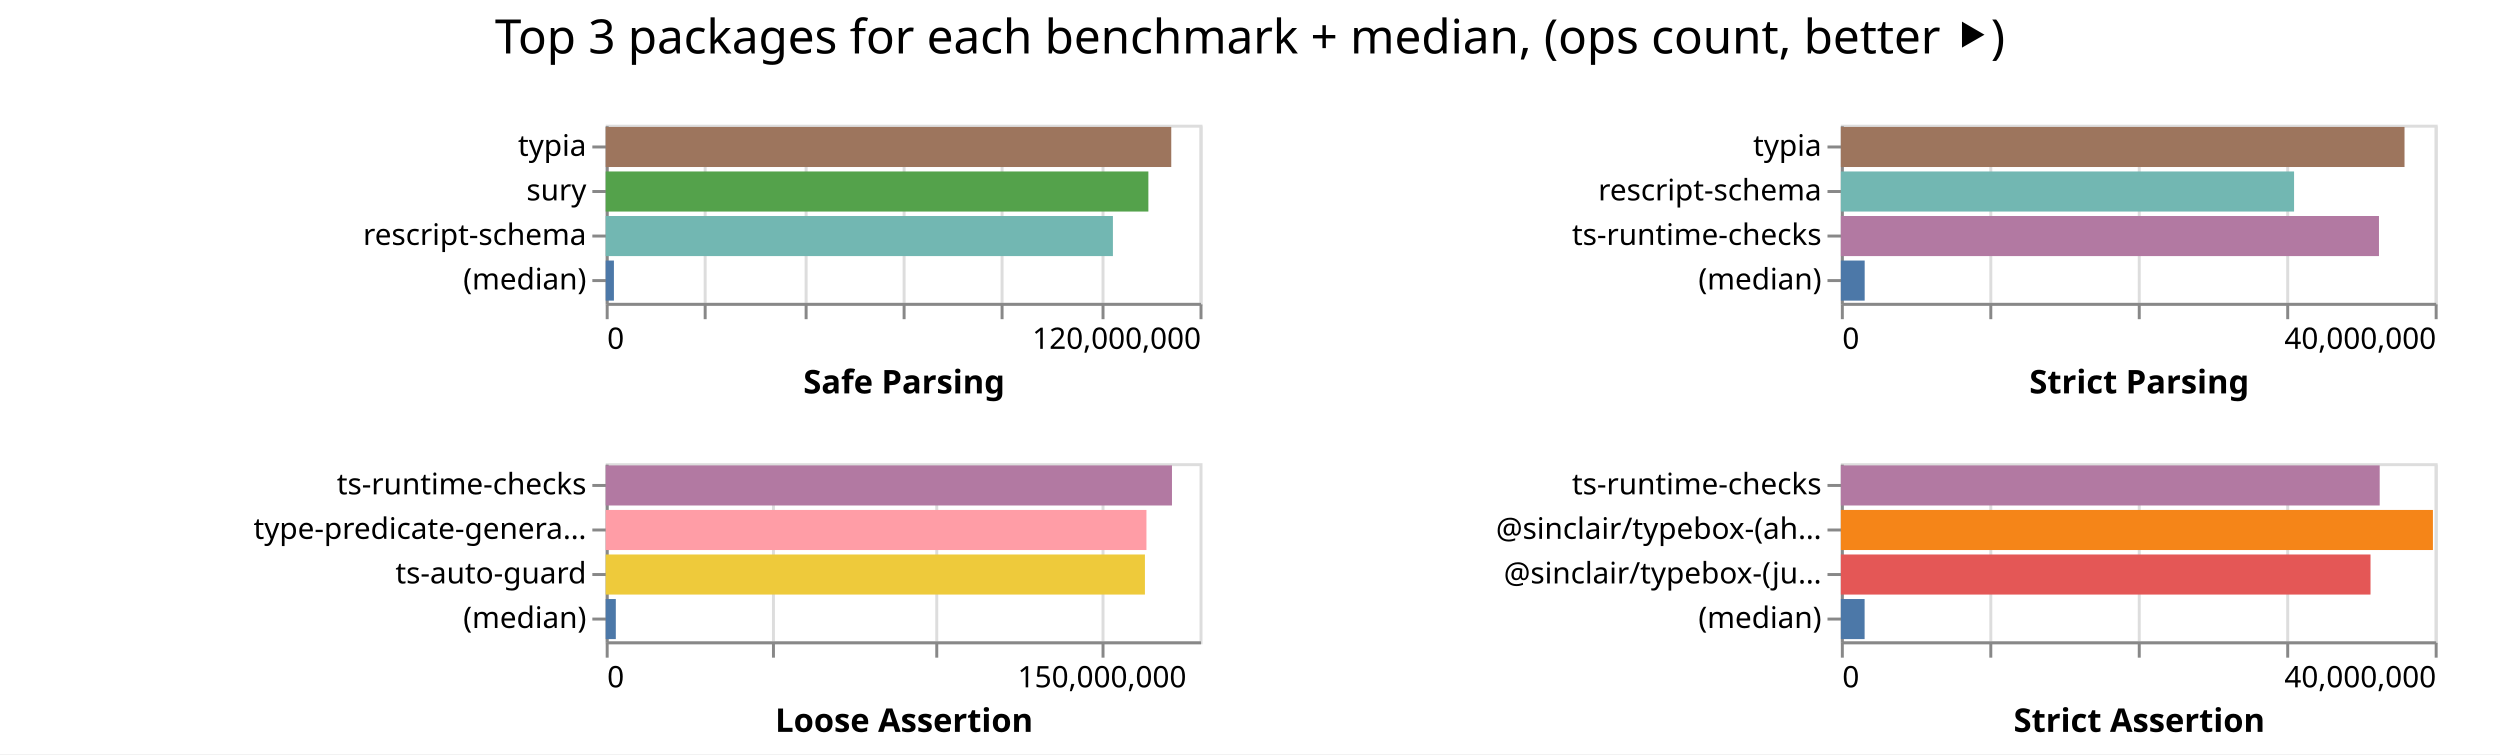
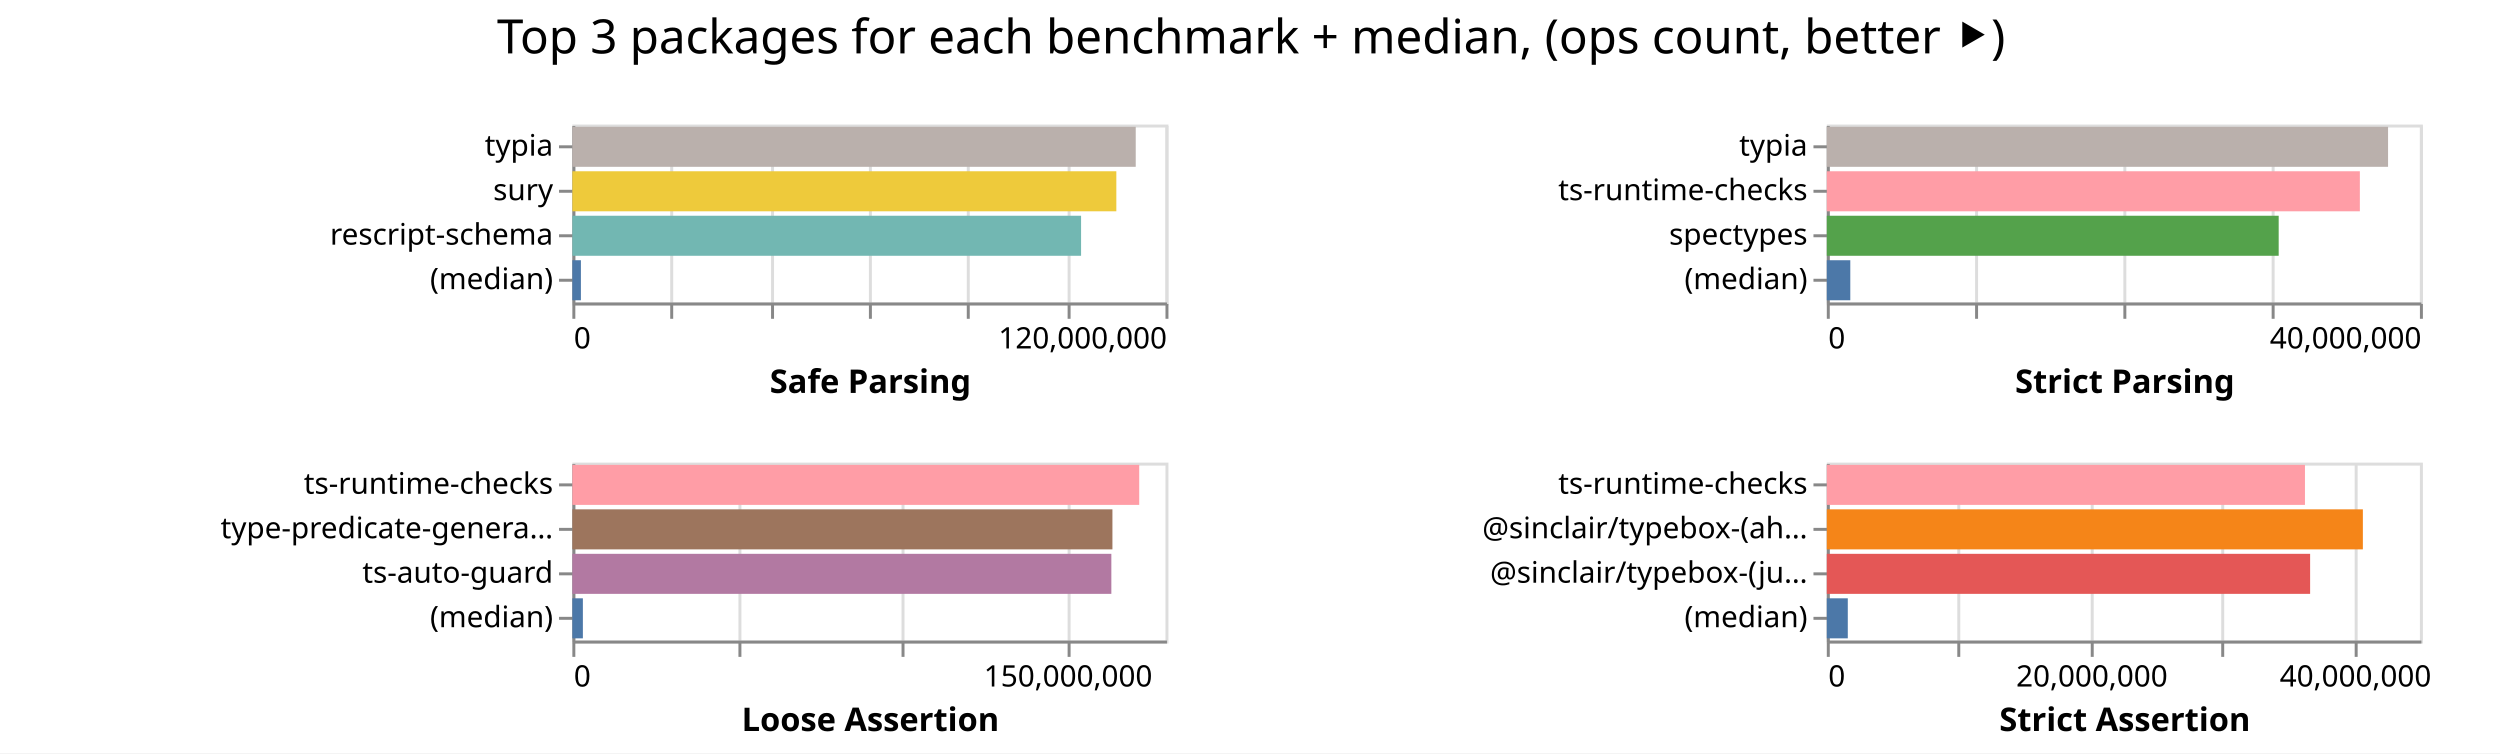
- <svg xmlns="http://www.w3.org/2000/svg" width="842" height="254" class="marks">
-   <path fill="#fff" d="M0 0h842v254H0z" />
+ <svg xmlns="http://www.w3.org/2000/svg" width="843" height="254" class="marks">
+   <path fill="#fff" d="M0 0h843v254H0z" />
  <g fill="none" stroke-miterlimit="10" aria-roledescription="group mark container" class="mark-group role-frame root">
-     <path d="M204 42" aria-hidden="true" class="background" />
+     <path d="M193 42" aria-hidden="true" class="background" />
    <g aria-roledescription="group mark container" class="mark-group role-scope child__Safe_Parsing_group">
-       <path stroke="#ddd" d="M204.5 42.5h200v60h-200Z" aria-hidden="true" class="background" />
+       <path stroke="#ddd" d="M193.5 42.5h200v60h-200Z" aria-hidden="true" class="background" />
      <g aria-hidden="true" class="mark-group role-axis">
-         <path d="M204.5 102.5" aria-hidden="true" class="background" pointer-events="none" />
+         <path d="M193.5 102.5" aria-hidden="true" class="background" pointer-events="none" />
        <g stroke="#ddd" class="mark-rule role-axis-grid" pointer-events="none">
-           <path d="M204.5 102.5v-60M237.5 102.5v-60M271.5 102.5v-60M304.5 102.5v-60M337.5 102.5v-60M371.5 102.5v-60M404.5 102.5v-60" />
+           <path d="M193.5 102.5v-60M226.5 102.5v-60M260.5 102.5v-60M293.5 102.5v-60M326.5 102.5v-60M360.5 102.5v-60M393.5 102.5v-60" />
        </g>
      </g>
      <g aria-label="X-axis titled 'Safe Parsing' for a linear scale with values from 0 to 120,000,000" aria-roledescription="axis" class="mark-group role-axis" pointer-events="none">
-         <path d="M204.5 102.5" aria-hidden="true" class="background" />
+         <path d="M193.5 102.5" aria-hidden="true" class="background" />
        <g stroke="#888" class="mark-rule role-axis-tick">
-           <path d="M204.5 102.5v5M237.5 102.5v5M271.5 102.5v5M304.5 102.5v5M337.5 102.5v5M371.5 102.5v5M404.5 102.5v5" />
+           <path d="M193.5 102.5v5M226.5 102.5v5M260.5 102.5v5M293.5 102.5v5M326.5 102.5v5M360.5 102.5v5M393.5 102.5v5" />
        </g>
        <g fill="#000" class="mark-text role-axis-label" font-family="sans-serif" font-size="10">
-           <text transform="translate(204.5 117.5)">0</text>
-           <text text-anchor="end" transform="translate(404.5 117.5)">120,000,000</text>
+           <text transform="translate(193.5 117.5)">0</text>
+           <text text-anchor="end" transform="translate(393.5 117.5)">120,000,000</text>
        </g>
-         <path stroke="#888" d="M204.5 102.5h200" class="mark-rule role-axis-domain" />
-         <text fill="#000" class="mark-text role-axis-title" font-family="sans-serif" font-size="11" font-weight="bold" text-anchor="middle" transform="translate(304.5 132.5)">Safe Parsing</text>
+         <path stroke="#888" d="M193.5 102.5h200" class="mark-rule role-axis-domain" />
+         <text fill="#000" class="mark-text role-axis-title" font-family="sans-serif" font-size="11" font-weight="bold" text-anchor="middle" transform="translate(293.5 132.5)">Safe Parsing</text>
      </g>
      <g aria-label="Y-axis for a discrete scale with 4 values: typia, sury, rescript-schema, (median)" aria-roledescription="axis" class="mark-group role-axis" pointer-events="none">
-         <path d="M204.5 42.5" aria-hidden="true" class="background" />
+         <path d="M193.5 42.5" aria-hidden="true" class="background" />
        <g stroke="#888" class="mark-rule role-axis-tick">
-           <path d="M204.5 49.5h-5M204.5 64.5h-5M204.5 79.5h-5M204.5 94.5h-5" />
+           <path d="M193.5 49.5h-5M193.5 64.5h-5M193.5 79.5h-5M193.5 94.5h-5" />
        </g>
        <g fill="#000" class="mark-text role-axis-label" font-family="sans-serif" font-size="10" text-anchor="end">
-           <text transform="translate(197.5 52.5)">typia</text>
-           <text transform="translate(197.5 67.5)">sury</text>
-           <text transform="translate(197.5 82.5)">rescript-schema</text>
-           <text transform="translate(197.5 97.5)">(median)</text>
+           <text transform="translate(186.5 52.5)">typia</text>
+           <text transform="translate(186.5 67.5)">sury</text>
+           <text transform="translate(186.5 82.5)">rescript-schema</text>
+           <text transform="translate(186.5 97.5)">(median)</text>
        </g>
-         <path stroke="#888" d="M204.5 42.5v60" class="mark-rule role-axis-domain" />
+         <path stroke="#888" d="M193.5 42.5v60" class="mark-rule role-axis-domain" />
      </g>
      <g aria-roledescription="rect mark container" class="mark-rect role-mark child__Safe_Parsing_marks">
-         <path fill="#9d755d" d="M204 42.75h190.479v13.5H204Z" aria-label="Safe Parsing: 114287205; name: typia" aria-roledescription="bar" />
-         <path fill="#54a24b" d="M204 57.75h182.771v13.5H204Z" aria-label="Safe Parsing: 109662596; name: sury" aria-roledescription="bar" />
-         <path fill="#72b7b2" d="M204 72.75h170.83v13.5H204Z" aria-label="Safe Parsing: 102498023; name: rescript-schema" aria-roledescription="bar" />
-         <path fill="#4c78a8" d="M204 87.75h2.768v13.5H204Z" aria-label="Safe Parsing: 1660863; name: (median)" aria-roledescription="bar" />
+         <path fill="#bab0ac" d="M193 42.75h189.968v13.5H193Z" aria-label="Safe Parsing: 113980925; name: typia" aria-roledescription="bar" />
+         <path fill="#eeca3b" d="M193 57.75h183.428v13.5H193Z" aria-label="Safe Parsing: 110056812; name: sury" aria-roledescription="bar" />
+         <path fill="#72b7b2" d="M193 72.75h171.538v13.5H193Z" aria-label="Safe Parsing: 102922804; name: rescript-schema" aria-roledescription="bar" />
+         <path fill="#4c78a8" d="M193 87.75h2.881v13.5H193Z" aria-label="Safe Parsing: 1728807; name: (median)" aria-roledescription="bar" />
      </g>
    </g>
    <g aria-roledescription="group mark container" class="mark-group role-scope child__Strict_Parsing_group">
-       <path stroke="#ddd" d="M620.5 42.5h200v60h-200Z" aria-hidden="true" class="background" />
+       <path stroke="#ddd" d="M616.5 42.5h200v60h-200Z" aria-hidden="true" class="background" />
      <g aria-hidden="true" class="mark-group role-axis">
-         <path d="M620.5 102.5" aria-hidden="true" class="background" pointer-events="none" />
+         <path d="M616.5 102.5" aria-hidden="true" class="background" pointer-events="none" />
        <g stroke="#ddd" class="mark-rule role-axis-grid" pointer-events="none">
-           <path d="M620.5 102.5v-60M670.5 102.5v-60M720.5 102.5v-60M770.5 102.5v-60M820.5 102.5v-60" />
+           <path d="M616.5 102.5v-60M666.5 102.5v-60M716.5 102.5v-60M766.5 102.5v-60M816.5 102.5v-60" />
        </g>
      </g>
      <g aria-label="X-axis titled 'Strict Parsing' for a linear scale with values from 0 to 40,000,000" aria-roledescription="axis" class="mark-group role-axis" pointer-events="none">
-         <path d="M620.5 102.5" aria-hidden="true" class="background" />
+         <path d="M616.5 102.5" aria-hidden="true" class="background" />
        <g stroke="#888" class="mark-rule role-axis-tick">
-           <path d="M620.5 102.5v5M670.5 102.5v5M720.5 102.5v5M770.5 102.5v5M820.5 102.5v5" />
+           <path d="M616.5 102.5v5M666.5 102.5v5M716.5 102.5v5M766.5 102.5v5M816.5 102.5v5" />
        </g>
        <g fill="#000" class="mark-text role-axis-label" font-family="sans-serif" font-size="10">
-           <text transform="translate(620.5 117.5)">0</text>
-           <text text-anchor="end" transform="translate(820.5 117.5)">40,000,000</text>
+           <text transform="translate(616.5 117.5)">0</text>
+           <text text-anchor="end" transform="translate(816.5 117.5)">40,000,000</text>
        </g>
-         <path stroke="#888" d="M620.5 102.5h200" class="mark-rule role-axis-domain" />
-         <text fill="#000" class="mark-text role-axis-title" font-family="sans-serif" font-size="11" font-weight="bold" text-anchor="middle" transform="translate(720.5 132.5)">Strict Parsing</text>
+         <path stroke="#888" d="M616.5 102.5h200" class="mark-rule role-axis-domain" />
+         <text fill="#000" class="mark-text role-axis-title" font-family="sans-serif" font-size="11" font-weight="bold" text-anchor="middle" transform="translate(716.5 132.5)">Strict Parsing</text>
      </g>
-       <g aria-label="Y-axis for a discrete scale with 4 values: typia, rescript-schema, ts-runtime-checks, (median)" aria-roledescription="axis" class="mark-group role-axis" pointer-events="none">
-         <path d="M620.5 42.5" aria-hidden="true" class="background" />
+       <g aria-label="Y-axis for a discrete scale with 4 values: typia, ts-runtime-checks, spectypes, (median)" aria-roledescription="axis" class="mark-group role-axis" pointer-events="none">
+         <path d="M616.5 42.5" aria-hidden="true" class="background" />
        <g stroke="#888" class="mark-rule role-axis-tick">
-           <path d="M620.5 49.5h-5M620.5 64.5h-5M620.5 79.5h-5M620.5 94.5h-5" />
+           <path d="M616.5 49.5h-5M616.5 64.5h-5M616.5 79.5h-5M616.5 94.5h-5" />
        </g>
        <g fill="#000" class="mark-text role-axis-label" font-family="sans-serif" font-size="10" text-anchor="end">
-           <text transform="translate(613.5 52.5)">typia</text>
-           <text transform="translate(613.5 67.5)">rescript-schema</text>
-           <text transform="translate(613.5 82.5)">ts-runtime-checks</text>
-           <text transform="translate(613.5 97.5)">(median)</text>
+           <text transform="translate(609.5 52.5)">typia</text>
+           <text transform="translate(609.5 67.5)">ts-runtime-checks</text>
+           <text transform="translate(609.5 82.5)">spectypes</text>
+           <text transform="translate(609.5 97.5)">(median)</text>
        </g>
-         <path stroke="#888" d="M620.5 42.5v60" class="mark-rule role-axis-domain" />
+         <path stroke="#888" d="M616.5 42.5v60" class="mark-rule role-axis-domain" />
      </g>
      <g aria-roledescription="rect mark container" class="mark-rect role-mark child__Strict_Parsing_marks">
-         <path fill="#9d755d" d="M620 42.75h189.842v13.5H620Z" aria-label="Strict Parsing: 37968485; name: typia" aria-roledescription="bar" />
-         <path fill="#72b7b2" d="M620 57.75h152.64v13.5H620Z" aria-label="Strict Parsing: 30527991; name: rescript-schema" aria-roledescription="bar" />
-         <path fill="#b279a2" d="M620 72.75h181.238v13.5H620Z" aria-label="Strict Parsing: 36247562; name: ts-runtime-checks" aria-roledescription="bar" />
-         <path fill="#4c78a8" d="M620 87.75h8.024v13.5H620Z" aria-label="Strict Parsing: 1604779; name: (median)" aria-roledescription="bar" />
+         <path fill="#bab0ac" d="M616 42.75h189.253v13.5H616Z" aria-label="Strict Parsing: 37850641; name: typia" aria-roledescription="bar" />
+         <path fill="#ff9da6" d="M616 57.75h179.742v13.5H616Z" aria-label="Strict Parsing: 35948384; name: ts-runtime-checks" aria-roledescription="bar" />
+         <path fill="#54a24b" d="M616 72.75h152.372v13.5H616Z" aria-label="Strict Parsing: 30474318; name: spectypes" aria-roledescription="bar" />
+         <path fill="#4c78a8" d="M616 87.75h7.92v13.5H616Z" aria-label="Strict Parsing: 1583972.5; name: (median)" aria-roledescription="bar" />
      </g>
    </g>
    <g aria-roledescription="group mark container" class="mark-group role-scope child__Loose_Assertion_group">
-       <path stroke="#ddd" d="M204.5 156.5h200v60h-200Z" aria-hidden="true" class="background" />
+       <path stroke="#ddd" d="M193.5 156.5h200v60h-200Z" aria-hidden="true" class="background" />
      <g aria-hidden="true" class="mark-group role-axis">
-         <path d="M204.5 216.5" aria-hidden="true" class="background" pointer-events="none" />
+         <path d="M193.5 216.5" aria-hidden="true" class="background" pointer-events="none" />
        <g stroke="#ddd" class="mark-rule role-axis-grid" pointer-events="none">
-           <path d="M204.5 216.5v-60M260.5 216.5v-60M315.5 216.5v-60M371.5 216.5v-60" />
+           <path d="M193.5 216.5v-60M249.5 216.5v-60M304.5 216.5v-60M360.5 216.5v-60" />
        </g>
      </g>
      <g aria-label="X-axis titled 'Loose Assertion' for a linear scale with values from 0 to 180,000,000" aria-roledescription="axis" class="mark-group role-axis" pointer-events="none">
-         <path d="M204.5 216.5" aria-hidden="true" class="background" />
+         <path d="M193.5 216.5" aria-hidden="true" class="background" />
        <g stroke="#888" class="mark-rule role-axis-tick">
-           <path d="M204.5 216.5v5M260.5 216.5v5M315.5 216.5v5M371.5 216.5v5" />
+           <path d="M193.5 216.5v5M249.5 216.5v5M304.5 216.5v5M360.5 216.5v5" />
        </g>
        <g fill="#000" class="mark-text role-axis-label" font-family="sans-serif" font-size="10">
-           <text transform="translate(204.5 231.5)">0</text>
-           <text text-anchor="middle" transform="translate(371.167 231.5)">150,000,000</text>
+           <text transform="translate(193.5 231.5)">0</text>
+           <text text-anchor="middle" transform="translate(360.167 231.5)">150,000,000</text>
        </g>
-         <path stroke="#888" d="M204.5 216.5h200" class="mark-rule role-axis-domain" />
-         <text fill="#000" class="mark-text role-axis-title" font-family="sans-serif" font-size="11" font-weight="bold" text-anchor="middle" transform="translate(304.5 246.5)">Loose Assertion</text>
+         <path stroke="#888" d="M193.5 216.5h200" class="mark-rule role-axis-domain" />
+         <text fill="#000" class="mark-text role-axis-title" font-family="sans-serif" font-size="11" font-weight="bold" text-anchor="middle" transform="translate(293.5 246.5)">Loose Assertion</text>
      </g>
      <g aria-label="Y-axis for a discrete scale with 4 values: ts-runtime-checks, type-predicate-generator, ts-auto-guard, (median)" aria-roledescription="axis" class="mark-group role-axis" pointer-events="none">
-         <path d="M204.5 156.5" aria-hidden="true" class="background" />
+         <path d="M193.5 156.5" aria-hidden="true" class="background" />
        <g stroke="#888" class="mark-rule role-axis-tick">
-           <path d="M204.5 163.5h-5M204.5 178.5h-5M204.5 193.5h-5M204.5 208.5h-5" />
+           <path d="M193.5 163.5h-5M193.5 178.5h-5M193.5 193.5h-5M193.5 208.5h-5" />
        </g>
        <g fill="#000" class="mark-text role-axis-label" font-family="sans-serif" font-size="10" text-anchor="end">
-           <text transform="translate(197.5 166.5)">ts-runtime-checks</text>
-           <text transform="translate(197.5 181.5)">type-predicate-genera…</text>
-           <text transform="translate(197.5 196.5)">ts-auto-guard</text>
-           <text transform="translate(197.5 211.5)">(median)</text>
+           <text transform="translate(186.5 166.5)">ts-runtime-checks</text>
+           <text transform="translate(186.5 181.5)">type-predicate-genera…</text>
+           <text transform="translate(186.5 196.5)">ts-auto-guard</text>
+           <text transform="translate(186.5 211.5)">(median)</text>
        </g>
-         <path stroke="#888" d="M204.5 156.5v60" class="mark-rule role-axis-domain" />
+         <path stroke="#888" d="M193.5 156.5v60" class="mark-rule role-axis-domain" />
      </g>
      <g aria-roledescription="rect mark container" class="mark-rect role-mark child__Loose_Assertion_marks">
-         <path fill="#b279a2" d="M204 156.75h190.72v13.5H204Z" aria-label="Loose Assertion: 171647181; name: ts-runtime-checks" aria-roledescription="bar" />
-         <path fill="#ff9da6" d="M204 171.75h182.123v13.5H204Z" aria-label="Loose Assertion: 163910956; name: type-predicate-generator" aria-roledescription="bar" />
-         <path fill="#eeca3b" d="M204 186.75h181.612v13.5H204Z" aria-label="Loose Assertion: 163450570; name: ts-auto-guard" aria-roledescription="bar" />
-         <path fill="#4c78a8" d="M204 201.75h3.408v13.5H204Z" aria-label="Loose Assertion: 3067470; name: (median)" aria-roledescription="bar" />
+         <path fill="#ff9da6" d="M193 156.75h191.142v13.5H193Z" aria-label="Loose Assertion: 172027850; name: ts-runtime-checks" aria-roledescription="bar" />
+         <path fill="#9d755d" d="M193 171.75h182.11v13.5H193Z" aria-label="Loose Assertion: 163898598; name: type-predicate-generator" aria-roledescription="bar" />
+         <path fill="#b279a2" d="M193 186.75h181.748v13.5H193Z" aria-label="Loose Assertion: 163572886; name: ts-auto-guard" aria-roledescription="bar" />
+         <path fill="#4c78a8" d="M193 201.75h3.545v13.5H193Z" aria-label="Loose Assertion: 3190436; name: (median)" aria-roledescription="bar" />
      </g>
    </g>
    <g aria-roledescription="group mark container" class="mark-group role-scope child__Strict_Assertion_group">
-       <path stroke="#ddd" d="M620.5 156.5h200v60h-200Z" aria-hidden="true" class="background" />
+       <path stroke="#ddd" d="M616.5 156.5h200v60h-200Z" aria-hidden="true" class="background" />
      <g aria-hidden="true" class="mark-group role-axis">
-         <path d="M620.5 216.5" aria-hidden="true" class="background" pointer-events="none" />
+         <path d="M616.5 216.5" aria-hidden="true" class="background" pointer-events="none" />
        <g stroke="#ddd" class="mark-rule role-axis-grid" pointer-events="none">
-           <path d="M620.5 216.5v-60M670.5 216.5v-60M720.5 216.5v-60M770.5 216.5v-60M820.5 216.5v-60" />
+           <path d="M616.5 216.5v-60M660.5 216.5v-60M705.5 216.5v-60M749.5 216.5v-60M794.5 216.5v-60" />
        </g>
      </g>
-       <g aria-label="X-axis titled 'Strict Assertion' for a linear scale with values from 0 to 40,000,000" aria-roledescription="axis" class="mark-group role-axis" pointer-events="none">
-         <path d="M620.5 216.5" aria-hidden="true" class="background" />
+       <g aria-label="X-axis titled 'Strict Assertion' for a linear scale with values from 0 to 45,000,000" aria-roledescription="axis" class="mark-group role-axis" pointer-events="none">
+         <path d="M616.5 216.5" aria-hidden="true" class="background" />
        <g stroke="#888" class="mark-rule role-axis-tick">
-           <path d="M620.5 216.5v5M670.5 216.5v5M720.5 216.5v5M770.5 216.5v5M820.5 216.5v5" />
+           <path d="M616.5 216.5v5M660.5 216.5v5M705.5 216.5v5M749.5 216.5v5M794.5 216.5v5" />
        </g>
        <g fill="#000" class="mark-text role-axis-label" font-family="sans-serif" font-size="10">
-           <text transform="translate(620.5 231.5)">0</text>
-           <text text-anchor="end" transform="translate(820.5 231.5)">40,000,000</text>
+           <text transform="translate(616.5 231.5)">0</text>
+           <text text-anchor="middle" transform="translate(705.389 231.5)">20,000,000</text>
+           <text text-anchor="middle" transform="translate(794.278 231.5)">40,000,000</text>
        </g>
-         <path stroke="#888" d="M620.5 216.5h200" class="mark-rule role-axis-domain" />
-         <text fill="#000" class="mark-text role-axis-title" font-family="sans-serif" font-size="11" font-weight="bold" text-anchor="middle" transform="translate(720.5 246.5)">Strict Assertion</text>
+         <path stroke="#888" d="M616.5 216.5h200" class="mark-rule role-axis-domain" />
+         <text fill="#000" class="mark-text role-axis-title" font-family="sans-serif" font-size="11" font-weight="bold" text-anchor="middle" transform="translate(716.5 246.5)">Strict Assertion</text>
      </g>
      <g aria-label="Y-axis for a discrete scale with 4 values: ts-runtime-checks, @sinclair/typebox-(ahead-of-time), @sinclair/typebox-(just-in-time), (median)" aria-roledescription="axis" class="mark-group role-axis" pointer-events="none">
-         <path d="M620.5 156.5" aria-hidden="true" class="background" />
+         <path d="M616.5 156.5" aria-hidden="true" class="background" />
        <g stroke="#888" class="mark-rule role-axis-tick">
-           <path d="M620.5 163.5h-5M620.5 178.5h-5M620.5 193.5h-5M620.5 208.5h-5" />
+           <path d="M616.5 163.5h-5M616.5 178.5h-5M616.5 193.5h-5M616.5 208.5h-5" />
        </g>
        <g fill="#000" class="mark-text role-axis-label" font-family="sans-serif" font-size="10" text-anchor="end">
-           <text transform="translate(613.5 166.5)">ts-runtime-checks</text>
-           <text transform="translate(613.5 181.5)">@sinclair/typebox-(ah…</text>
-           <text transform="translate(613.5 196.5)">@sinclair/typebox-(ju…</text>
-           <text transform="translate(613.5 211.5)">(median)</text>
+           <text transform="translate(609.5 166.5)">ts-runtime-checks</text>
+           <text transform="translate(609.5 181.5)">@sinclair/typebox-(ah…</text>
+           <text transform="translate(609.5 196.5)">@sinclair/typebox-(ju…</text>
+           <text transform="translate(609.5 211.5)">(median)</text>
        </g>
-         <path stroke="#888" d="M620.5 156.5v60" class="mark-rule role-axis-domain" />
+         <path stroke="#888" d="M616.5 156.5v60" class="mark-rule role-axis-domain" />
      </g>
      <g aria-roledescription="rect mark container" class="mark-rect role-mark child__Strict_Assertion_marks">
-         <path fill="#b279a2" d="M620 156.75h181.481v13.5H620Z" aria-label="Strict Assertion: 36296281; name: ts-runtime-checks" aria-roledescription="bar" />
-         <path fill="#f58518" d="M620 171.75h199.41v13.5H620Z" aria-label="Strict Assertion: 39881854; name: @sinclair/typebox-(ahead-of-time)" aria-roledescription="bar" />
-         <path fill="#e45756" d="M620 186.75h178.391v13.5H620Z" aria-label="Strict Assertion: 35678285; name: @sinclair/typebox-(just-in-time)" aria-roledescription="bar" />
-         <path fill="#4c78a8" d="M620 201.75h8.002v13.5H620Z" aria-label="Strict Assertion: 1600458; name: (median)" aria-roledescription="bar" />
+         <path fill="#ff9da6" d="M616 156.75h161.233v13.5H616Z" aria-label="Strict Assertion: 36277428; name: ts-runtime-checks" aria-roledescription="bar" />
+         <path fill="#f58518" d="M616 171.75h180.758v13.5H616Z" aria-label="Strict Assertion: 40670440; name: @sinclair/typebox-(ahead-of-time)" aria-roledescription="bar" />
+         <path fill="#e45756" d="M616 186.75h162.973v13.5H616Z" aria-label="Strict Assertion: 36668918; name: @sinclair/typebox-(just-in-time)" aria-roledescription="bar" />
+         <path fill="#4c78a8" d="M616 201.75h7.076v13.5H616Z" aria-label="Strict Assertion: 1592006.5; name: (median)" aria-roledescription="bar" />
      </g>
    </g>
    <g class="mark-group role-title">
-       <path d="M421 5" aria-hidden="true" class="background" pointer-events="none" />
-       <text fill="#000" aria-label="Title text 'Top 3 packages for each benchmark + median, (ops count, better ⯈)'" aria-roledescription="title" class="mark-text role-title-text" font-family="sans-serif" font-size="16" pointer-events="none" text-anchor="middle" transform="translate(421 18)">Top 3 packages for each benchmark + median, (ops count, better ⯈)</text>
+       <path d="M421.889 5" aria-hidden="true" class="background" pointer-events="none" />
+       <text fill="#000" aria-label="Title text 'Top 3 packages for each benchmark + median, (ops count, better ⯈)'" aria-roledescription="title" class="mark-text role-title-text" font-family="sans-serif" font-size="16" pointer-events="none" text-anchor="middle" transform="translate(421.889 18)">Top 3 packages for each benchmark + median, (ops count, better ⯈)</text>
    </g>
  </g>
</svg>
